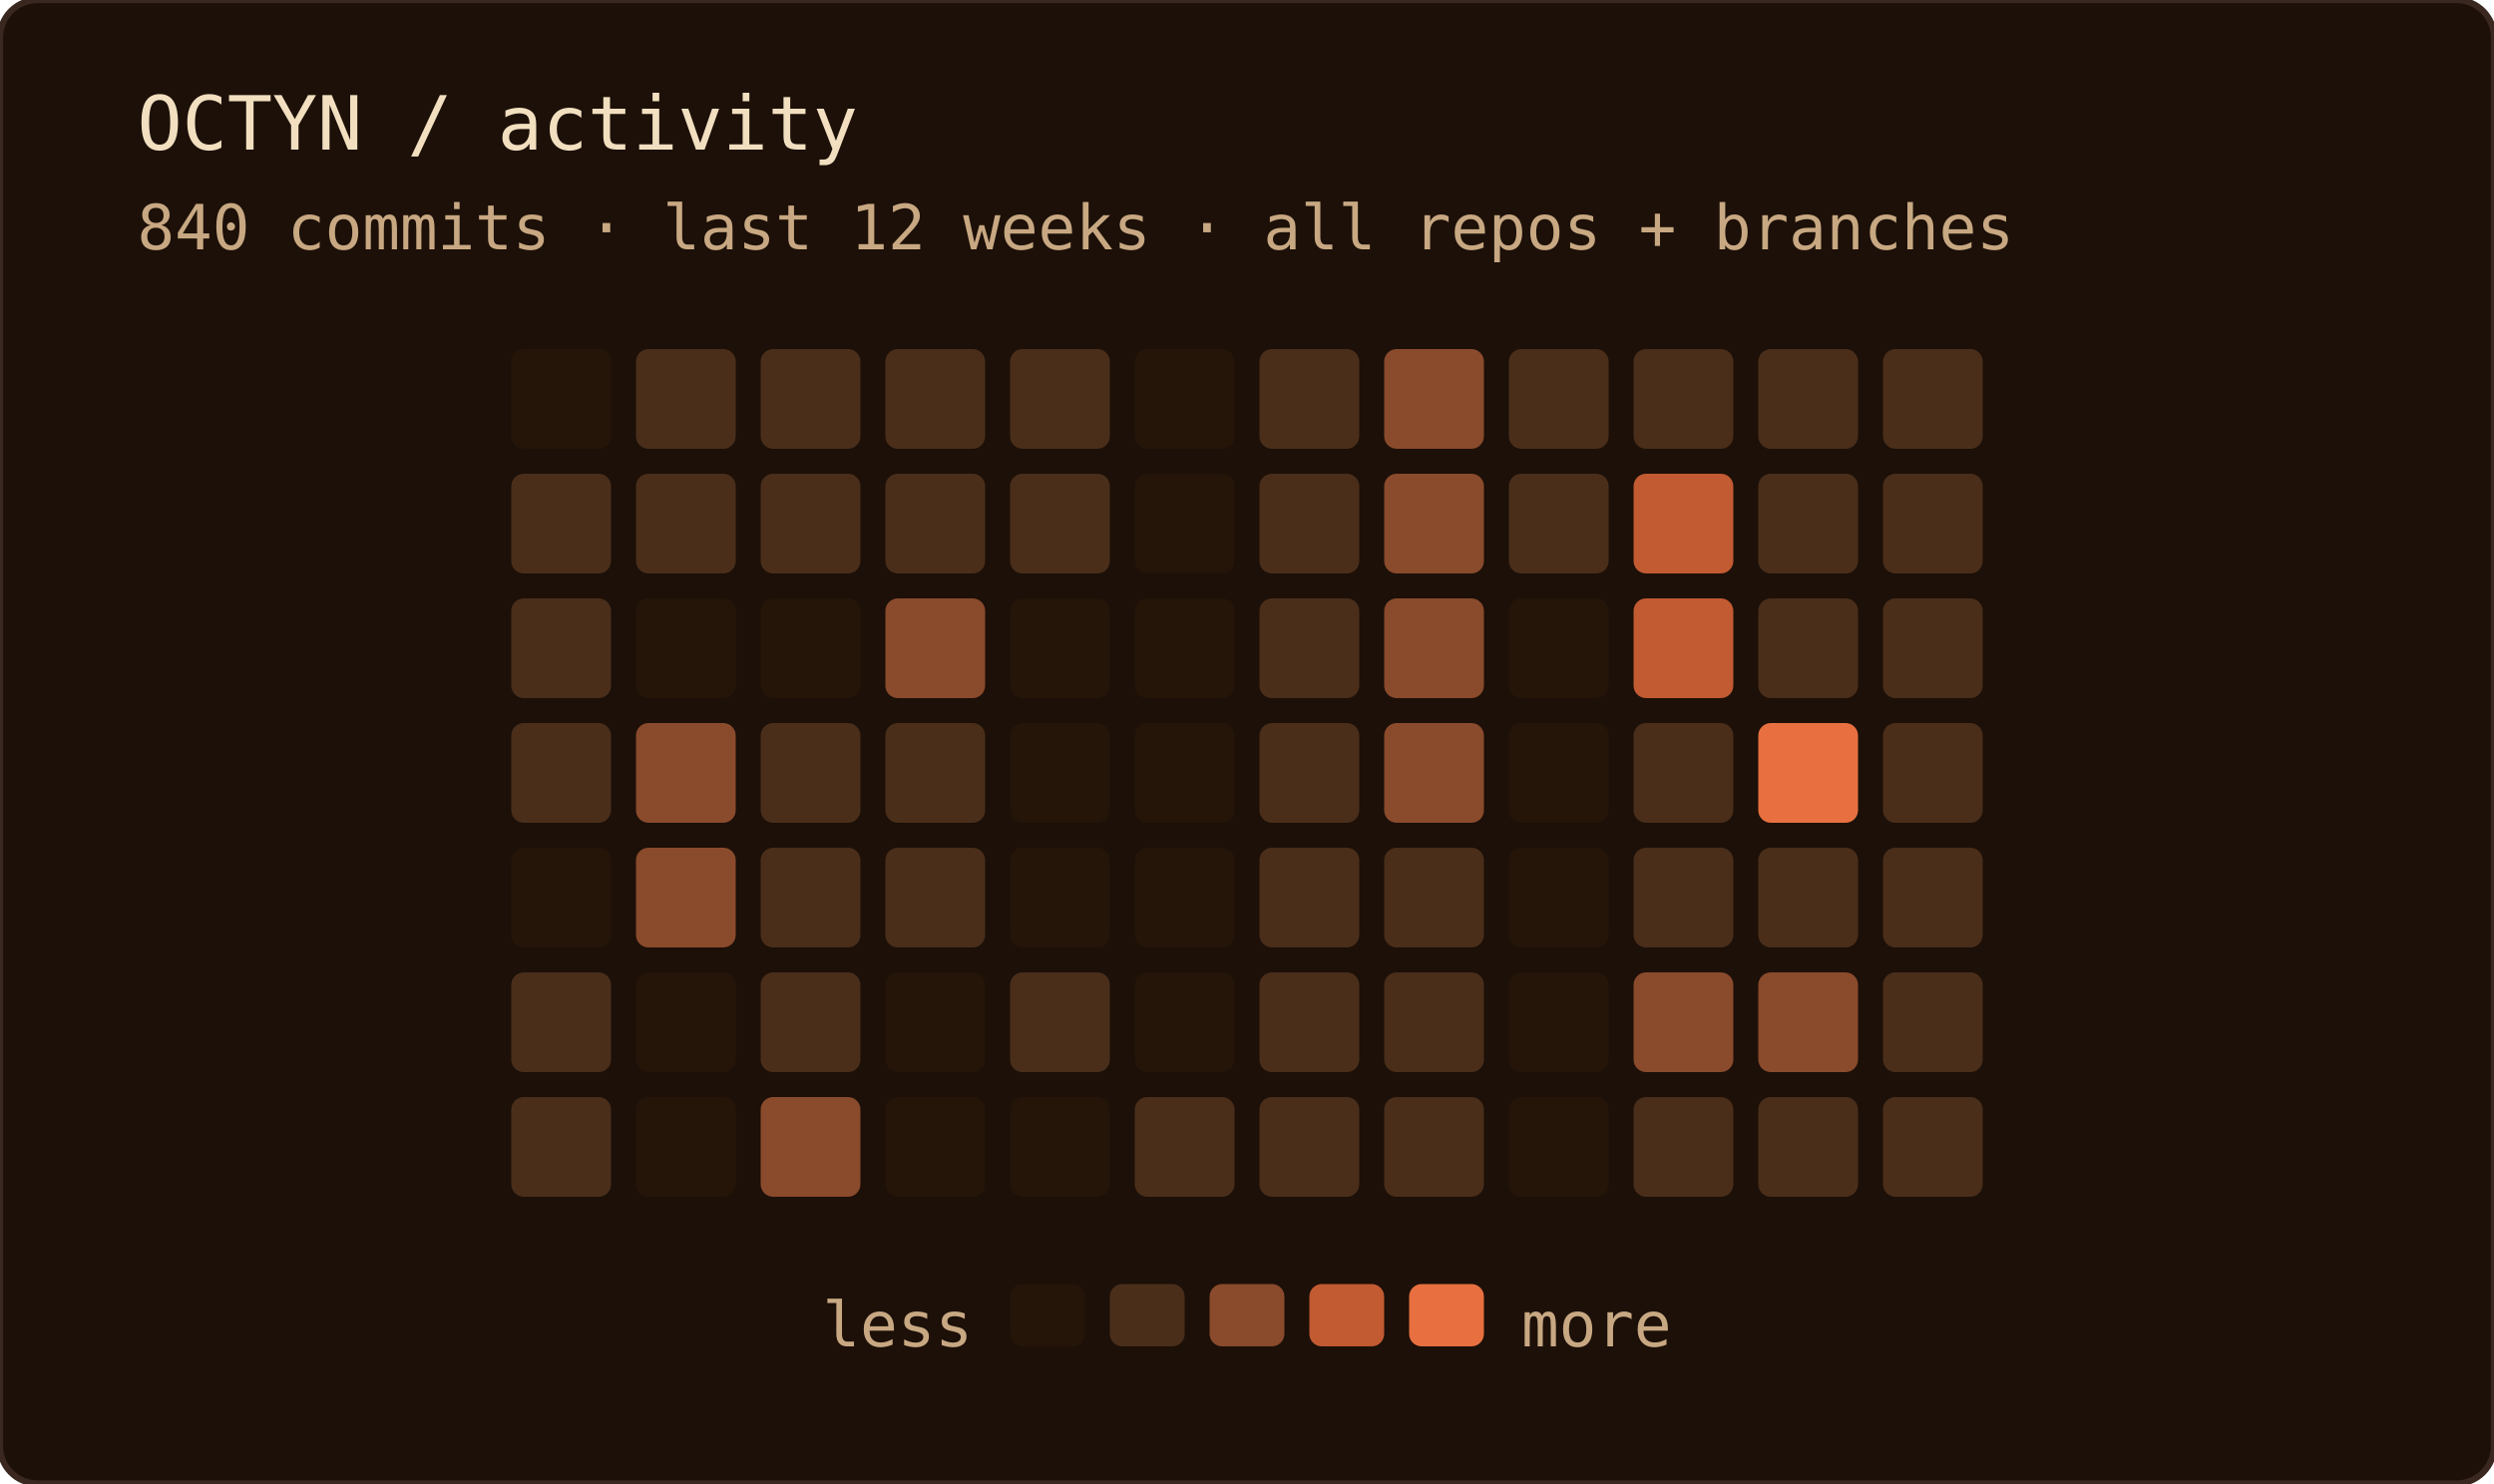
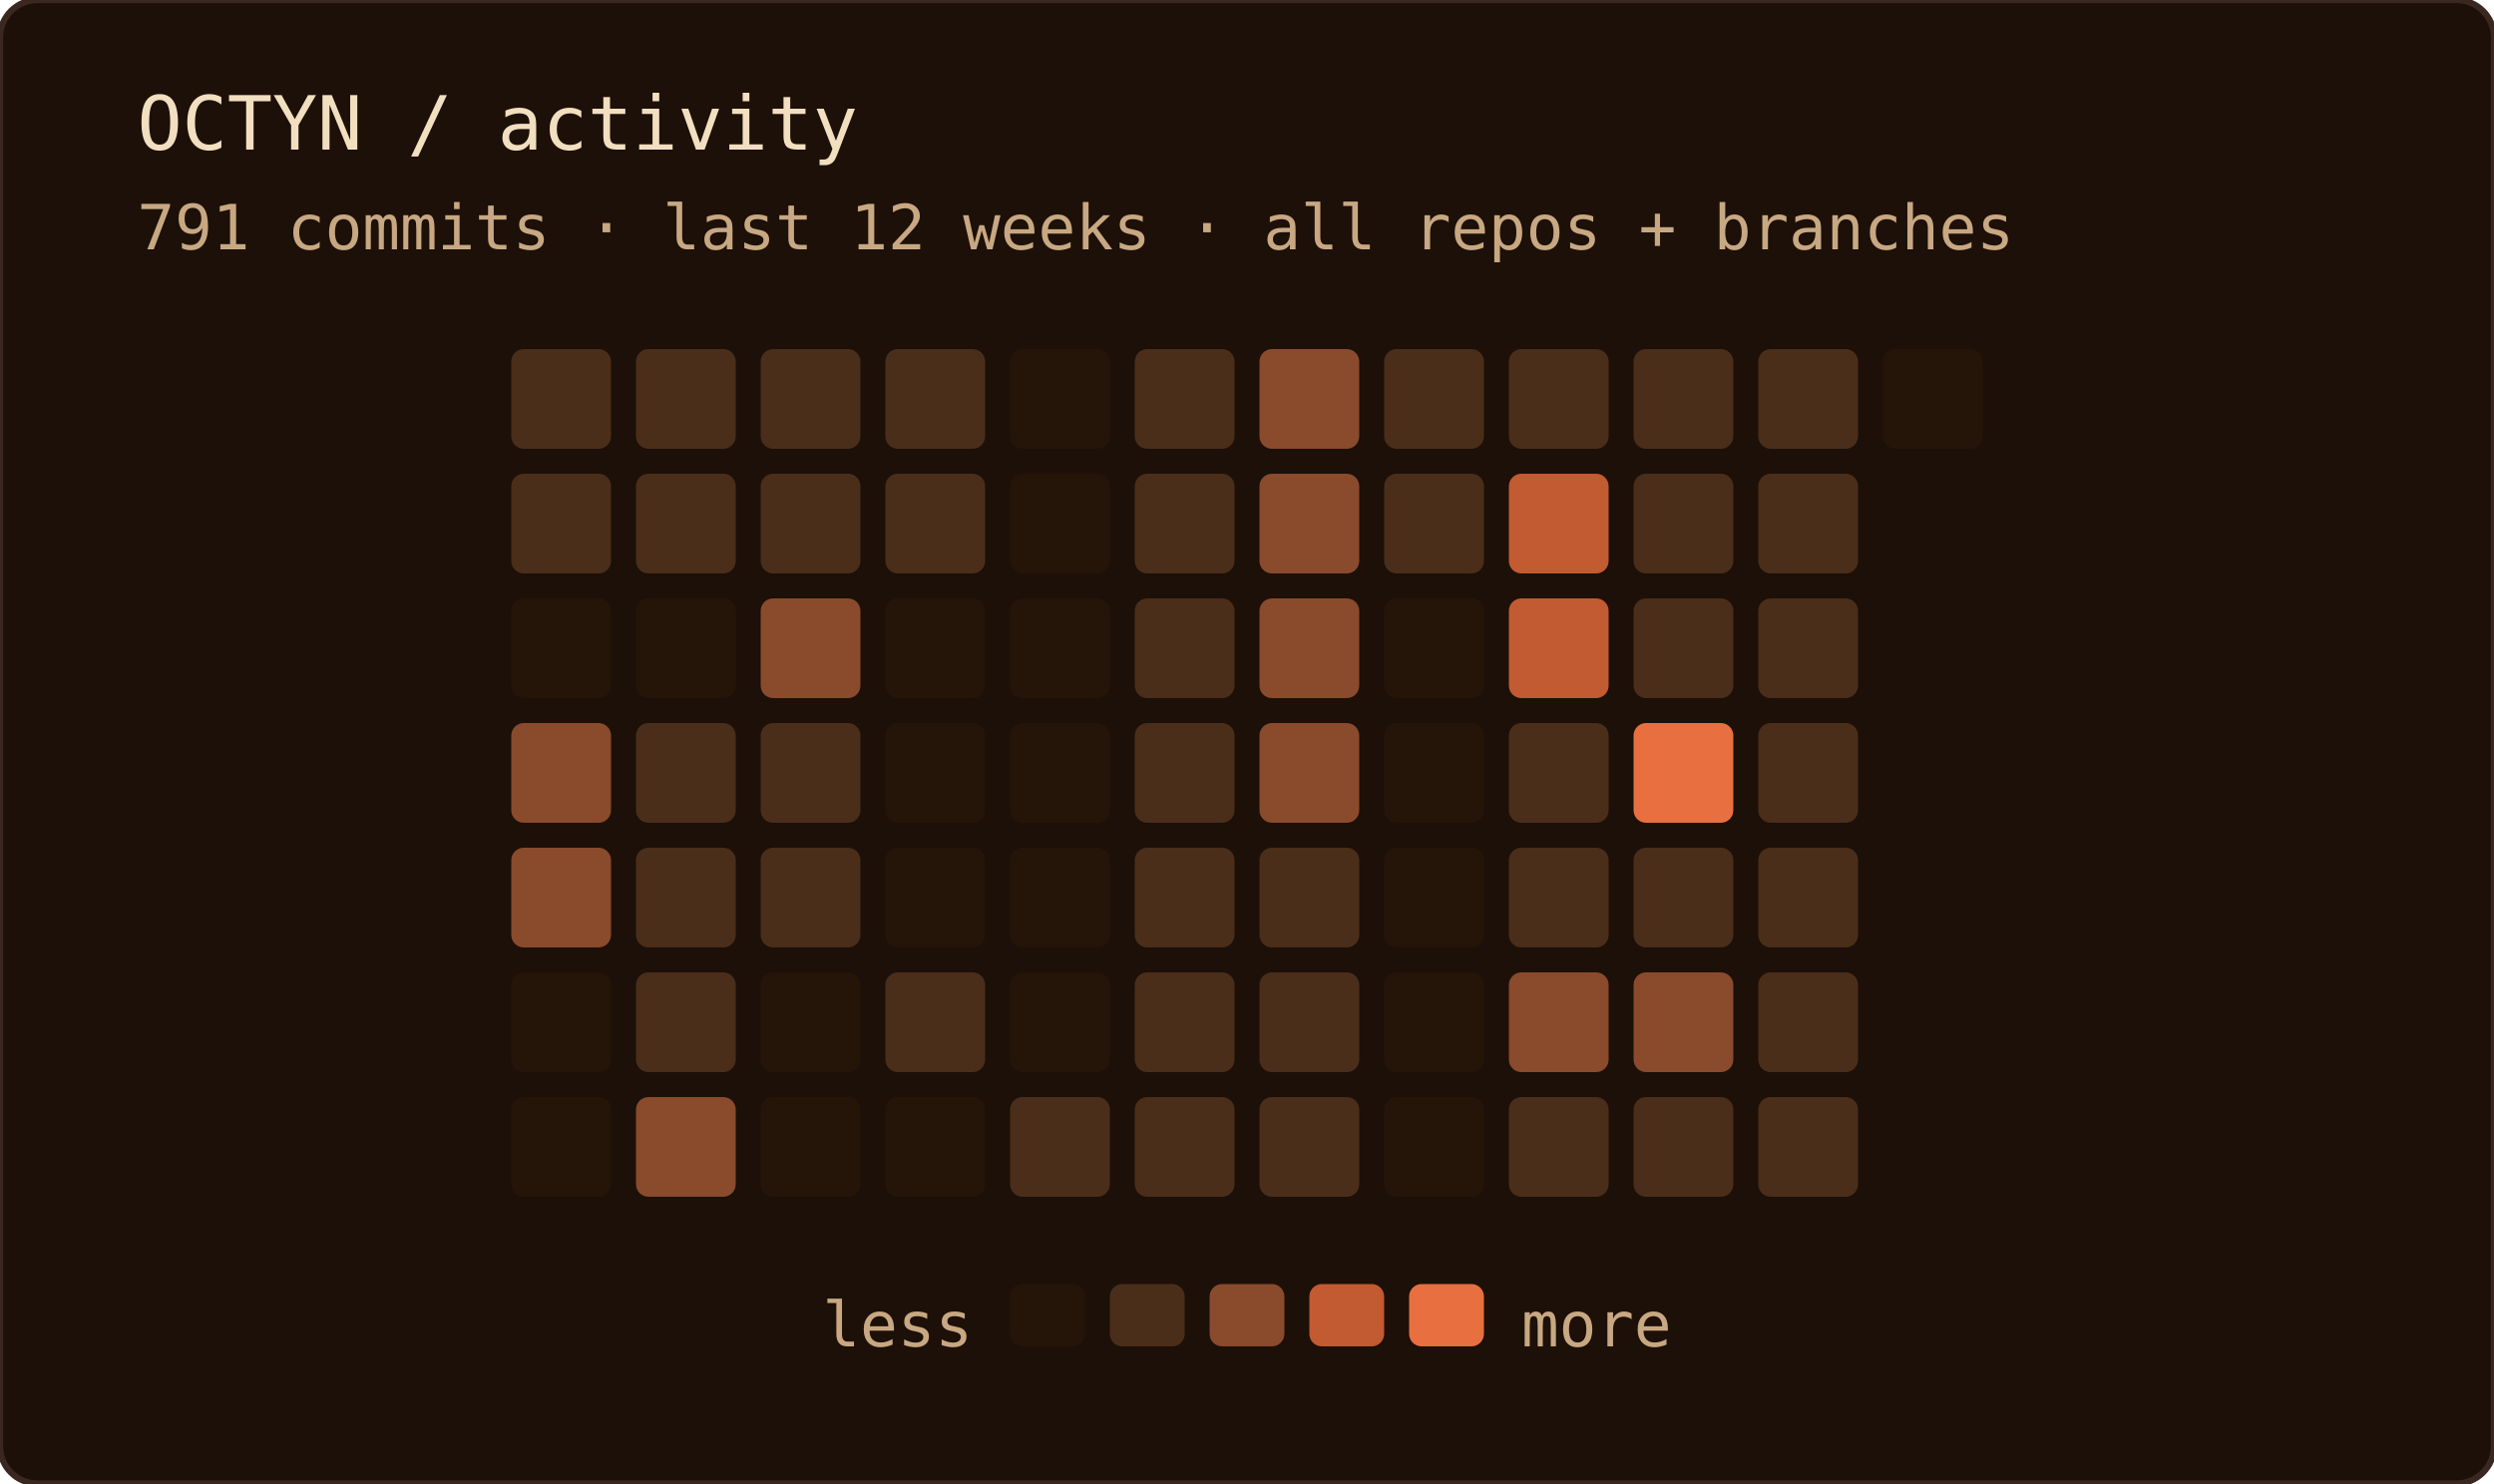
<svg xmlns="http://www.w3.org/2000/svg" width="400" height="238" role="img" aria-label="OCTYN commit activity — last 12 weeks · all repos + branches">
  <rect width="100%" height="100%" rx="6" fill="#1c1008" />
  <rect width="100%" height="100%" rx="6" fill="none" stroke="#3a2820" stroke-width="1" />
  <text x="22" y="24" font-family="'JetBrains Mono', 'Fira Code', ui-monospace, SFMono-Regular, Menlo, monospace" font-size="12" fill="#f2dfc0">OCTYN / activity</text>
-   <text x="22" y="40" font-family="'JetBrains Mono', 'Fira Code', ui-monospace, SFMono-Regular, Menlo, monospace" font-size="10" fill="#c8a882">840 commits · last 12 weeks · all repos + branches</text>
-   <rect x="82" y="56" width="16" height="16" rx="2" fill="#241508" />
+   <text x="22" y="40" font-family="'JetBrains Mono', 'Fira Code', ui-monospace, SFMono-Regular, Menlo, monospace" font-size="10" fill="#c8a882">791 commits · last 12 weeks · all repos + branches</text>
+   <rect x="82" y="56" width="16" height="16" rx="2" fill="#4a2e1a" />
  <rect x="82" y="76" width="16" height="16" rx="2" fill="#4a2e1a" />
-   <rect x="82" y="96" width="16" height="16" rx="2" fill="#4a2e1a" />
-   <rect x="82" y="116" width="16" height="16" rx="2" fill="#4a2e1a" />
-   <rect x="82" y="136" width="16" height="16" rx="2" fill="#241508" />
-   <rect x="82" y="156" width="16" height="16" rx="2" fill="#4a2e1a" />
-   <rect x="82" y="176" width="16" height="16" rx="2" fill="#4a2e1a" />
+   <rect x="82" y="96" width="16" height="16" rx="2" fill="#241508" />
+   <rect x="82" y="116" width="16" height="16" rx="2" fill="#8a4a2c" />
+   <rect x="82" y="136" width="16" height="16" rx="2" fill="#8a4a2c" />
+   <rect x="82" y="156" width="16" height="16" rx="2" fill="#241508" />
+   <rect x="82" y="176" width="16" height="16" rx="2" fill="#241508" />
  <rect x="102" y="56" width="16" height="16" rx="2" fill="#4a2e1a" />
  <rect x="102" y="76" width="16" height="16" rx="2" fill="#4a2e1a" />
  <rect x="102" y="96" width="16" height="16" rx="2" fill="#241508" />
-   <rect x="102" y="116" width="16" height="16" rx="2" fill="#8a4a2c" />
-   <rect x="102" y="136" width="16" height="16" rx="2" fill="#8a4a2c" />
-   <rect x="102" y="156" width="16" height="16" rx="2" fill="#241508" />
-   <rect x="102" y="176" width="16" height="16" rx="2" fill="#241508" />
+   <rect x="102" y="116" width="16" height="16" rx="2" fill="#4a2e1a" />
+   <rect x="102" y="136" width="16" height="16" rx="2" fill="#4a2e1a" />
+   <rect x="102" y="156" width="16" height="16" rx="2" fill="#4a2e1a" />
+   <rect x="102" y="176" width="16" height="16" rx="2" fill="#8a4a2c" />
  <rect x="122" y="56" width="16" height="16" rx="2" fill="#4a2e1a" />
  <rect x="122" y="76" width="16" height="16" rx="2" fill="#4a2e1a" />
-   <rect x="122" y="96" width="16" height="16" rx="2" fill="#241508" />
+   <rect x="122" y="96" width="16" height="16" rx="2" fill="#8a4a2c" />
  <rect x="122" y="116" width="16" height="16" rx="2" fill="#4a2e1a" />
  <rect x="122" y="136" width="16" height="16" rx="2" fill="#4a2e1a" />
-   <rect x="122" y="156" width="16" height="16" rx="2" fill="#4a2e1a" />
-   <rect x="122" y="176" width="16" height="16" rx="2" fill="#8a4a2c" />
+   <rect x="122" y="156" width="16" height="16" rx="2" fill="#241508" />
+   <rect x="122" y="176" width="16" height="16" rx="2" fill="#241508" />
  <rect x="142" y="56" width="16" height="16" rx="2" fill="#4a2e1a" />
  <rect x="142" y="76" width="16" height="16" rx="2" fill="#4a2e1a" />
-   <rect x="142" y="96" width="16" height="16" rx="2" fill="#8a4a2c" />
-   <rect x="142" y="116" width="16" height="16" rx="2" fill="#4a2e1a" />
-   <rect x="142" y="136" width="16" height="16" rx="2" fill="#4a2e1a" />
-   <rect x="142" y="156" width="16" height="16" rx="2" fill="#241508" />
+   <rect x="142" y="96" width="16" height="16" rx="2" fill="#241508" />
+   <rect x="142" y="116" width="16" height="16" rx="2" fill="#241508" />
+   <rect x="142" y="136" width="16" height="16" rx="2" fill="#241508" />
+   <rect x="142" y="156" width="16" height="16" rx="2" fill="#4a2e1a" />
  <rect x="142" y="176" width="16" height="16" rx="2" fill="#241508" />
-   <rect x="162" y="56" width="16" height="16" rx="2" fill="#4a2e1a" />
-   <rect x="162" y="76" width="16" height="16" rx="2" fill="#4a2e1a" />
+   <rect x="162" y="56" width="16" height="16" rx="2" fill="#241508" />
+   <rect x="162" y="76" width="16" height="16" rx="2" fill="#241508" />
  <rect x="162" y="96" width="16" height="16" rx="2" fill="#241508" />
  <rect x="162" y="116" width="16" height="16" rx="2" fill="#241508" />
  <rect x="162" y="136" width="16" height="16" rx="2" fill="#241508" />
-   <rect x="162" y="156" width="16" height="16" rx="2" fill="#4a2e1a" />
-   <rect x="162" y="176" width="16" height="16" rx="2" fill="#241508" />
-   <rect x="182" y="56" width="16" height="16" rx="2" fill="#241508" />
-   <rect x="182" y="76" width="16" height="16" rx="2" fill="#241508" />
-   <rect x="182" y="96" width="16" height="16" rx="2" fill="#241508" />
-   <rect x="182" y="116" width="16" height="16" rx="2" fill="#241508" />
-   <rect x="182" y="136" width="16" height="16" rx="2" fill="#241508" />
-   <rect x="182" y="156" width="16" height="16" rx="2" fill="#241508" />
+   <rect x="162" y="156" width="16" height="16" rx="2" fill="#241508" />
+   <rect x="162" y="176" width="16" height="16" rx="2" fill="#4a2e1a" />
+   <rect x="182" y="56" width="16" height="16" rx="2" fill="#4a2e1a" />
+   <rect x="182" y="76" width="16" height="16" rx="2" fill="#4a2e1a" />
+   <rect x="182" y="96" width="16" height="16" rx="2" fill="#4a2e1a" />
+   <rect x="182" y="116" width="16" height="16" rx="2" fill="#4a2e1a" />
+   <rect x="182" y="136" width="16" height="16" rx="2" fill="#4a2e1a" />
+   <rect x="182" y="156" width="16" height="16" rx="2" fill="#4a2e1a" />
  <rect x="182" y="176" width="16" height="16" rx="2" fill="#4a2e1a" />
-   <rect x="202" y="56" width="16" height="16" rx="2" fill="#4a2e1a" />
-   <rect x="202" y="76" width="16" height="16" rx="2" fill="#4a2e1a" />
-   <rect x="202" y="96" width="16" height="16" rx="2" fill="#4a2e1a" />
-   <rect x="202" y="116" width="16" height="16" rx="2" fill="#4a2e1a" />
+   <rect x="202" y="56" width="16" height="16" rx="2" fill="#8a4a2c" />
+   <rect x="202" y="76" width="16" height="16" rx="2" fill="#8a4a2c" />
+   <rect x="202" y="96" width="16" height="16" rx="2" fill="#8a4a2c" />
+   <rect x="202" y="116" width="16" height="16" rx="2" fill="#8a4a2c" />
  <rect x="202" y="136" width="16" height="16" rx="2" fill="#4a2e1a" />
  <rect x="202" y="156" width="16" height="16" rx="2" fill="#4a2e1a" />
  <rect x="202" y="176" width="16" height="16" rx="2" fill="#4a2e1a" />
-   <rect x="222" y="56" width="16" height="16" rx="2" fill="#8a4a2c" />
-   <rect x="222" y="76" width="16" height="16" rx="2" fill="#8a4a2c" />
-   <rect x="222" y="96" width="16" height="16" rx="2" fill="#8a4a2c" />
-   <rect x="222" y="116" width="16" height="16" rx="2" fill="#8a4a2c" />
-   <rect x="222" y="136" width="16" height="16" rx="2" fill="#4a2e1a" />
-   <rect x="222" y="156" width="16" height="16" rx="2" fill="#4a2e1a" />
-   <rect x="222" y="176" width="16" height="16" rx="2" fill="#4a2e1a" />
+   <rect x="222" y="56" width="16" height="16" rx="2" fill="#4a2e1a" />
+   <rect x="222" y="76" width="16" height="16" rx="2" fill="#4a2e1a" />
+   <rect x="222" y="96" width="16" height="16" rx="2" fill="#241508" />
+   <rect x="222" y="116" width="16" height="16" rx="2" fill="#241508" />
+   <rect x="222" y="136" width="16" height="16" rx="2" fill="#241508" />
+   <rect x="222" y="156" width="16" height="16" rx="2" fill="#241508" />
+   <rect x="222" y="176" width="16" height="16" rx="2" fill="#241508" />
  <rect x="242" y="56" width="16" height="16" rx="2" fill="#4a2e1a" />
-   <rect x="242" y="76" width="16" height="16" rx="2" fill="#4a2e1a" />
-   <rect x="242" y="96" width="16" height="16" rx="2" fill="#241508" />
-   <rect x="242" y="116" width="16" height="16" rx="2" fill="#241508" />
-   <rect x="242" y="136" width="16" height="16" rx="2" fill="#241508" />
-   <rect x="242" y="156" width="16" height="16" rx="2" fill="#241508" />
-   <rect x="242" y="176" width="16" height="16" rx="2" fill="#241508" />
+   <rect x="242" y="76" width="16" height="16" rx="2" fill="#c25a32" />
+   <rect x="242" y="96" width="16" height="16" rx="2" fill="#c25a32" />
+   <rect x="242" y="116" width="16" height="16" rx="2" fill="#4a2e1a" />
+   <rect x="242" y="136" width="16" height="16" rx="2" fill="#4a2e1a" />
+   <rect x="242" y="156" width="16" height="16" rx="2" fill="#8a4a2c" />
+   <rect x="242" y="176" width="16" height="16" rx="2" fill="#4a2e1a" />
  <rect x="262" y="56" width="16" height="16" rx="2" fill="#4a2e1a" />
-   <rect x="262" y="76" width="16" height="16" rx="2" fill="#c25a32" />
-   <rect x="262" y="96" width="16" height="16" rx="2" fill="#c25a32" />
-   <rect x="262" y="116" width="16" height="16" rx="2" fill="#4a2e1a" />
+   <rect x="262" y="76" width="16" height="16" rx="2" fill="#4a2e1a" />
+   <rect x="262" y="96" width="16" height="16" rx="2" fill="#4a2e1a" />
+   <rect x="262" y="116" width="16" height="16" rx="2" fill="#e87040" />
  <rect x="262" y="136" width="16" height="16" rx="2" fill="#4a2e1a" />
  <rect x="262" y="156" width="16" height="16" rx="2" fill="#8a4a2c" />
  <rect x="262" y="176" width="16" height="16" rx="2" fill="#4a2e1a" />
  <rect x="282" y="56" width="16" height="16" rx="2" fill="#4a2e1a" />
  <rect x="282" y="76" width="16" height="16" rx="2" fill="#4a2e1a" />
  <rect x="282" y="96" width="16" height="16" rx="2" fill="#4a2e1a" />
-   <rect x="282" y="116" width="16" height="16" rx="2" fill="#e87040" />
+   <rect x="282" y="116" width="16" height="16" rx="2" fill="#4a2e1a" />
  <rect x="282" y="136" width="16" height="16" rx="2" fill="#4a2e1a" />
-   <rect x="282" y="156" width="16" height="16" rx="2" fill="#8a4a2c" />
+   <rect x="282" y="156" width="16" height="16" rx="2" fill="#4a2e1a" />
  <rect x="282" y="176" width="16" height="16" rx="2" fill="#4a2e1a" />
-   <rect x="302" y="56" width="16" height="16" rx="2" fill="#4a2e1a" />
-   <rect x="302" y="76" width="16" height="16" rx="2" fill="#4a2e1a" />
-   <rect x="302" y="96" width="16" height="16" rx="2" fill="#4a2e1a" />
-   <rect x="302" y="116" width="16" height="16" rx="2" fill="#4a2e1a" />
-   <rect x="302" y="136" width="16" height="16" rx="2" fill="#4a2e1a" />
-   <rect x="302" y="156" width="16" height="16" rx="2" fill="#4a2e1a" />
-   <rect x="302" y="176" width="16" height="16" rx="2" fill="#4a2e1a" />
+   <rect x="302" y="56" width="16" height="16" rx="2" fill="#241508" />
  <text x="156" y="216" text-anchor="end" font-family="'JetBrains Mono', 'Fira Code', ui-monospace, SFMono-Regular, Menlo, monospace" font-size="10" fill="#c8a882">less</text>
  <rect x="162" y="206" width="12" height="10" rx="2" fill="#241508" />
  <rect x="178" y="206" width="12" height="10" rx="2" fill="#4a2e1a" />
  <rect x="194" y="206" width="12" height="10" rx="2" fill="#8a4a2c" />
  <rect x="210" y="206" width="12" height="10" rx="2" fill="#c25a32" />
  <rect x="226" y="206" width="12" height="10" rx="2" fill="#e87040" />
  <text x="244" y="216" font-family="'JetBrains Mono', 'Fira Code', ui-monospace, SFMono-Regular, Menlo, monospace" font-size="10" fill="#c8a882">more</text>
</svg>
